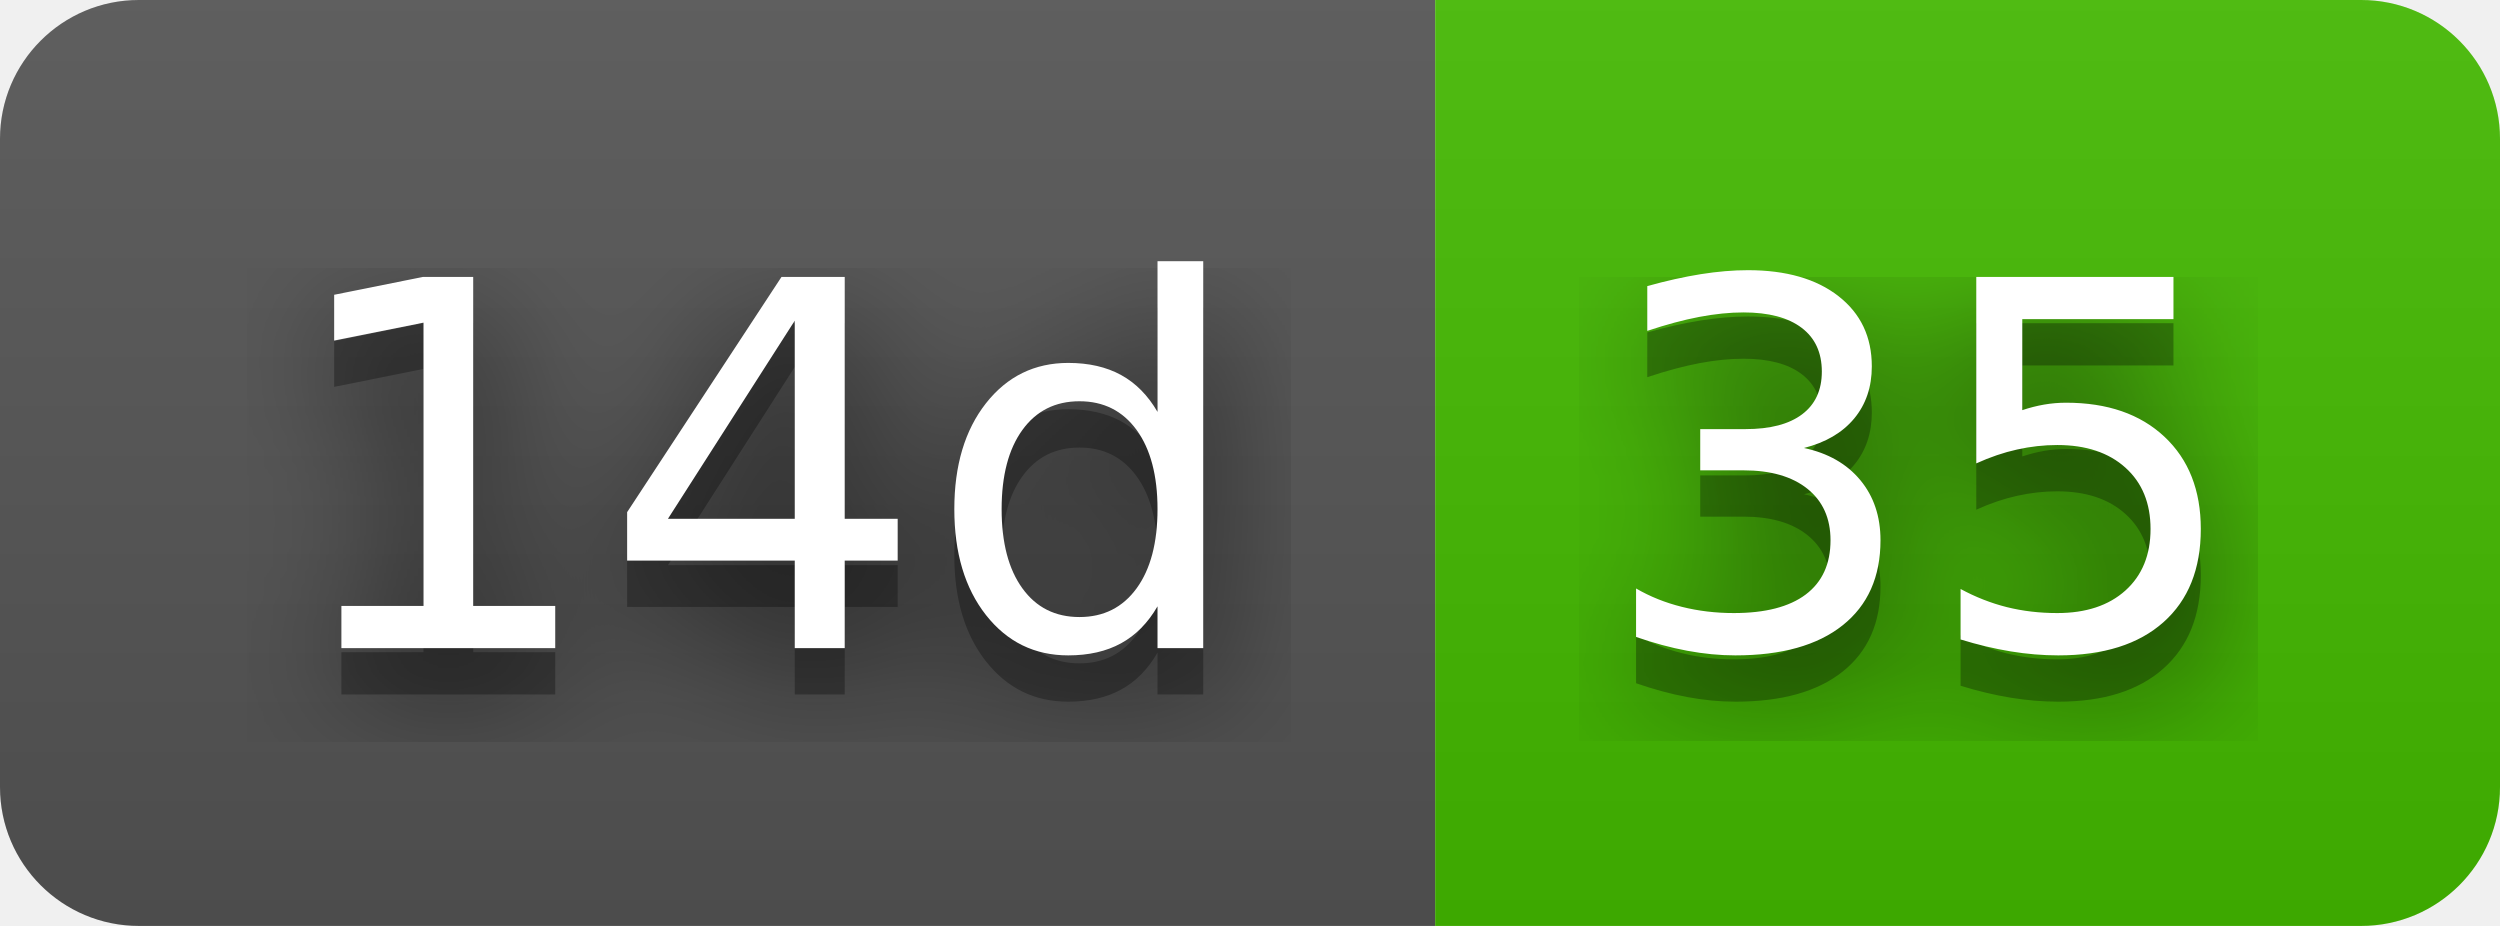
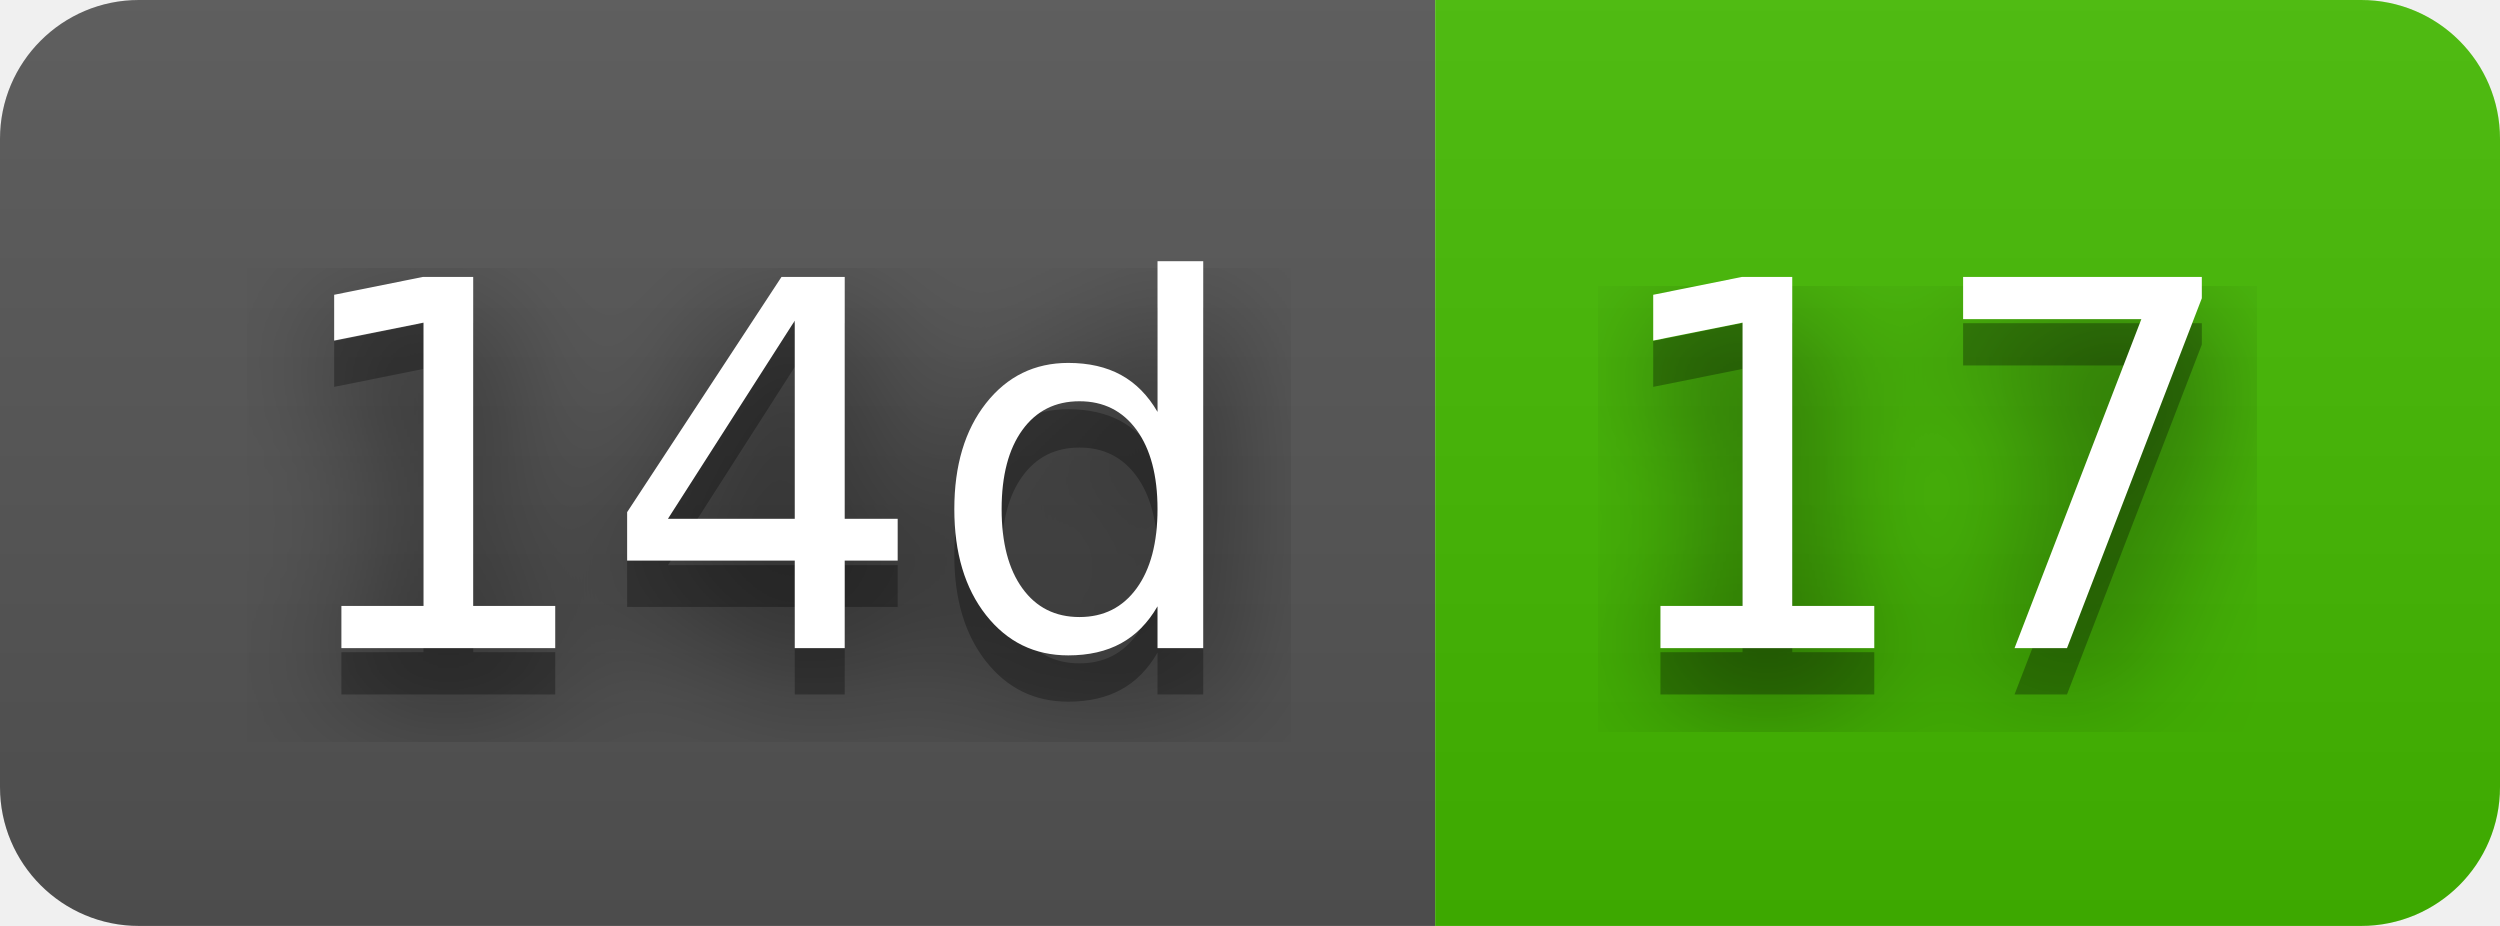
- <svg xmlns="http://www.w3.org/2000/svg" width="54" height="20" role="img" aria-label="14d: 35">
+ <svg xmlns="http://www.w3.org/2000/svg" width="54" height="20" role="img" aria-label="14d: 17">
  <filter id="blur">
    <feGaussianBlur stdDeviation="16" />
  </filter>
  <linearGradient id="s" x2="0" y2="100%">
    <stop offset="0" stop-color="#bbb" stop-opacity=".1" />
    <stop offset="1" stop-opacity=".1" />
  </linearGradient>
  <clipPath id="r">
    <rect width="54" height="20" rx="3" />
  </clipPath>
  <g clip-path="url(#r)">
    <rect width="31" height="20" fill="#555" />
    <rect x="31" width="23" height="20" fill="#4b0" />
    <rect width="54" height="20" fill="url(#s)" />
  </g>
  <g fill="#fff" text-anchor="middle" font-family="Verdana,Geneva,DejaVu Sans,sans-serif" text-rendering="geometricPrecision" font-size="110">
    <g transform="scale(.1)">
      <g aria-hidden="true" fill="#010101">
        <text x="165" y="150" fill-opacity=".8" filter="url(#blur)" textLength="210">14d</text>
        <text x="165" y="150" fill-opacity=".3" textLength="210">14d</text>
      </g>
      <text x="165" y="140" textLength="210">14d</text>
    </g>
    <g transform="scale(.1)">
      <g aria-hidden="true" fill="#010101">
-         <text x="415" y="150" fill-opacity=".8" filter="url(#blur)" textLength="130">35</text>
-         <text x="415" y="150" fill-opacity=".3" textLength="130">35</text>
+         <text x="415" y="150" fill-opacity=".8" filter="url(#blur)" textLength="130">17</text>
+         <text x="415" y="150" fill-opacity=".3" textLength="130">17</text>
      </g>
-       <text x="415" y="140" textLength="130">35</text>
+       <text x="415" y="140" textLength="130">17</text>
    </g>
  </g>
</svg>
